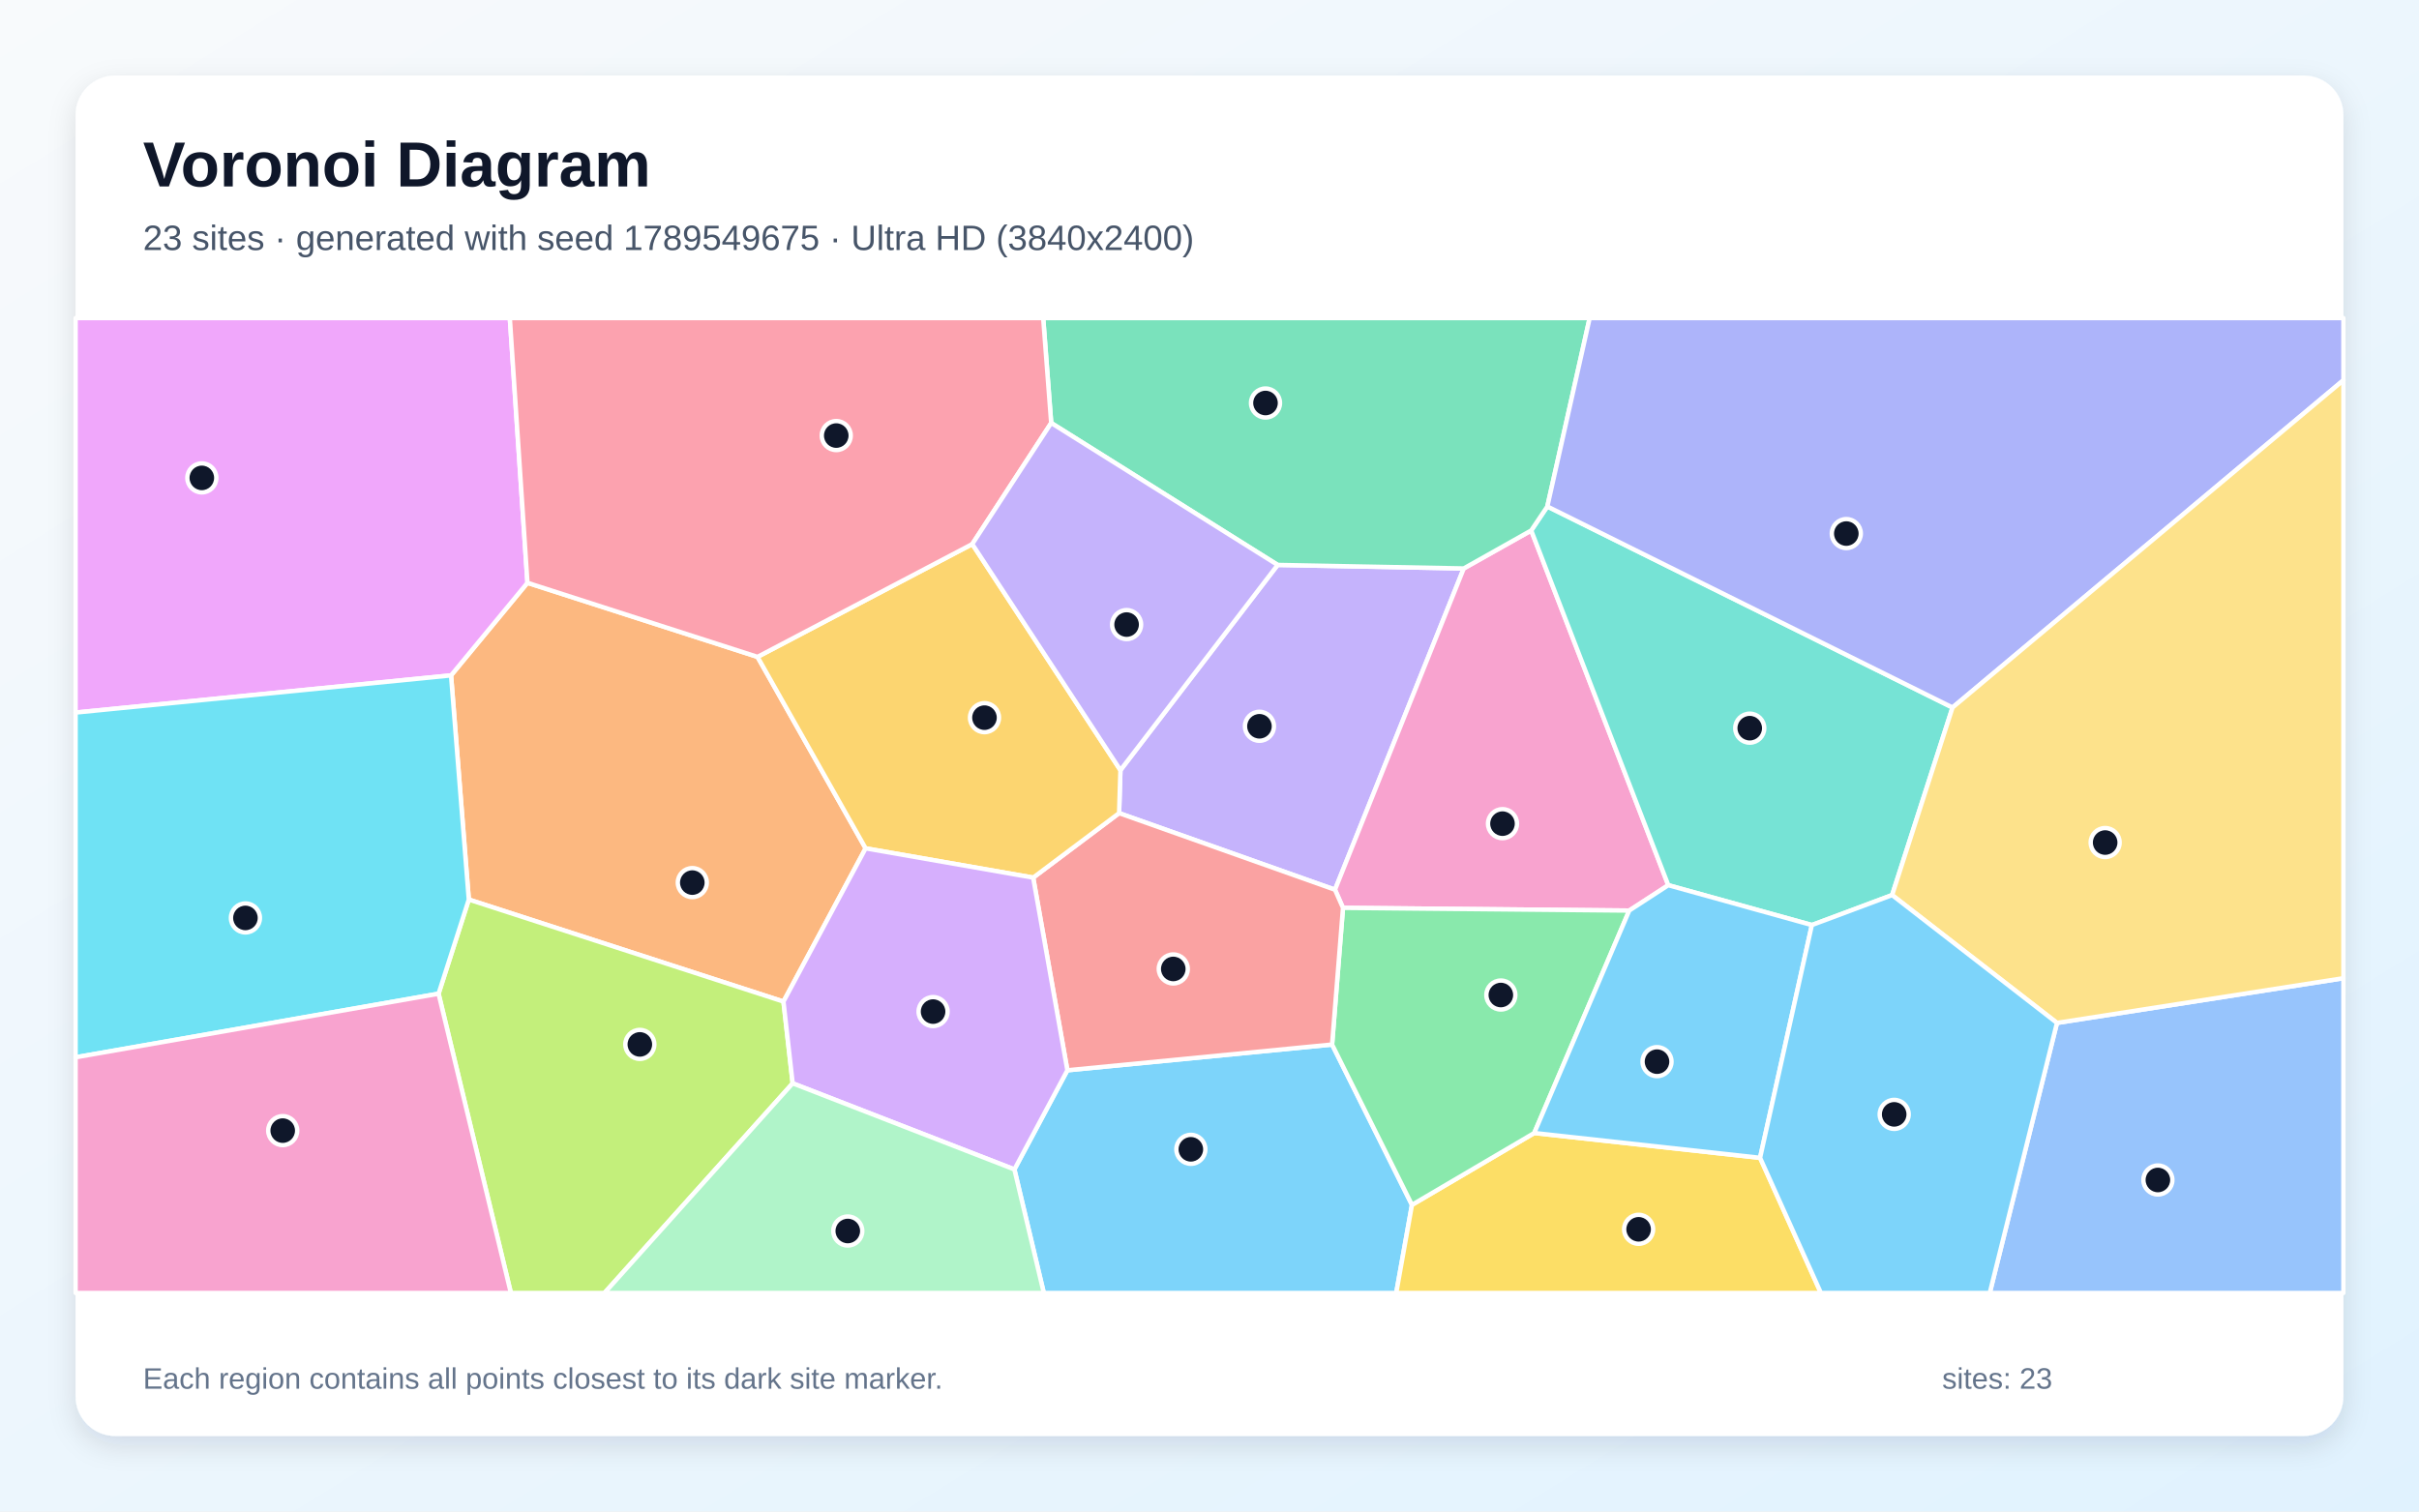
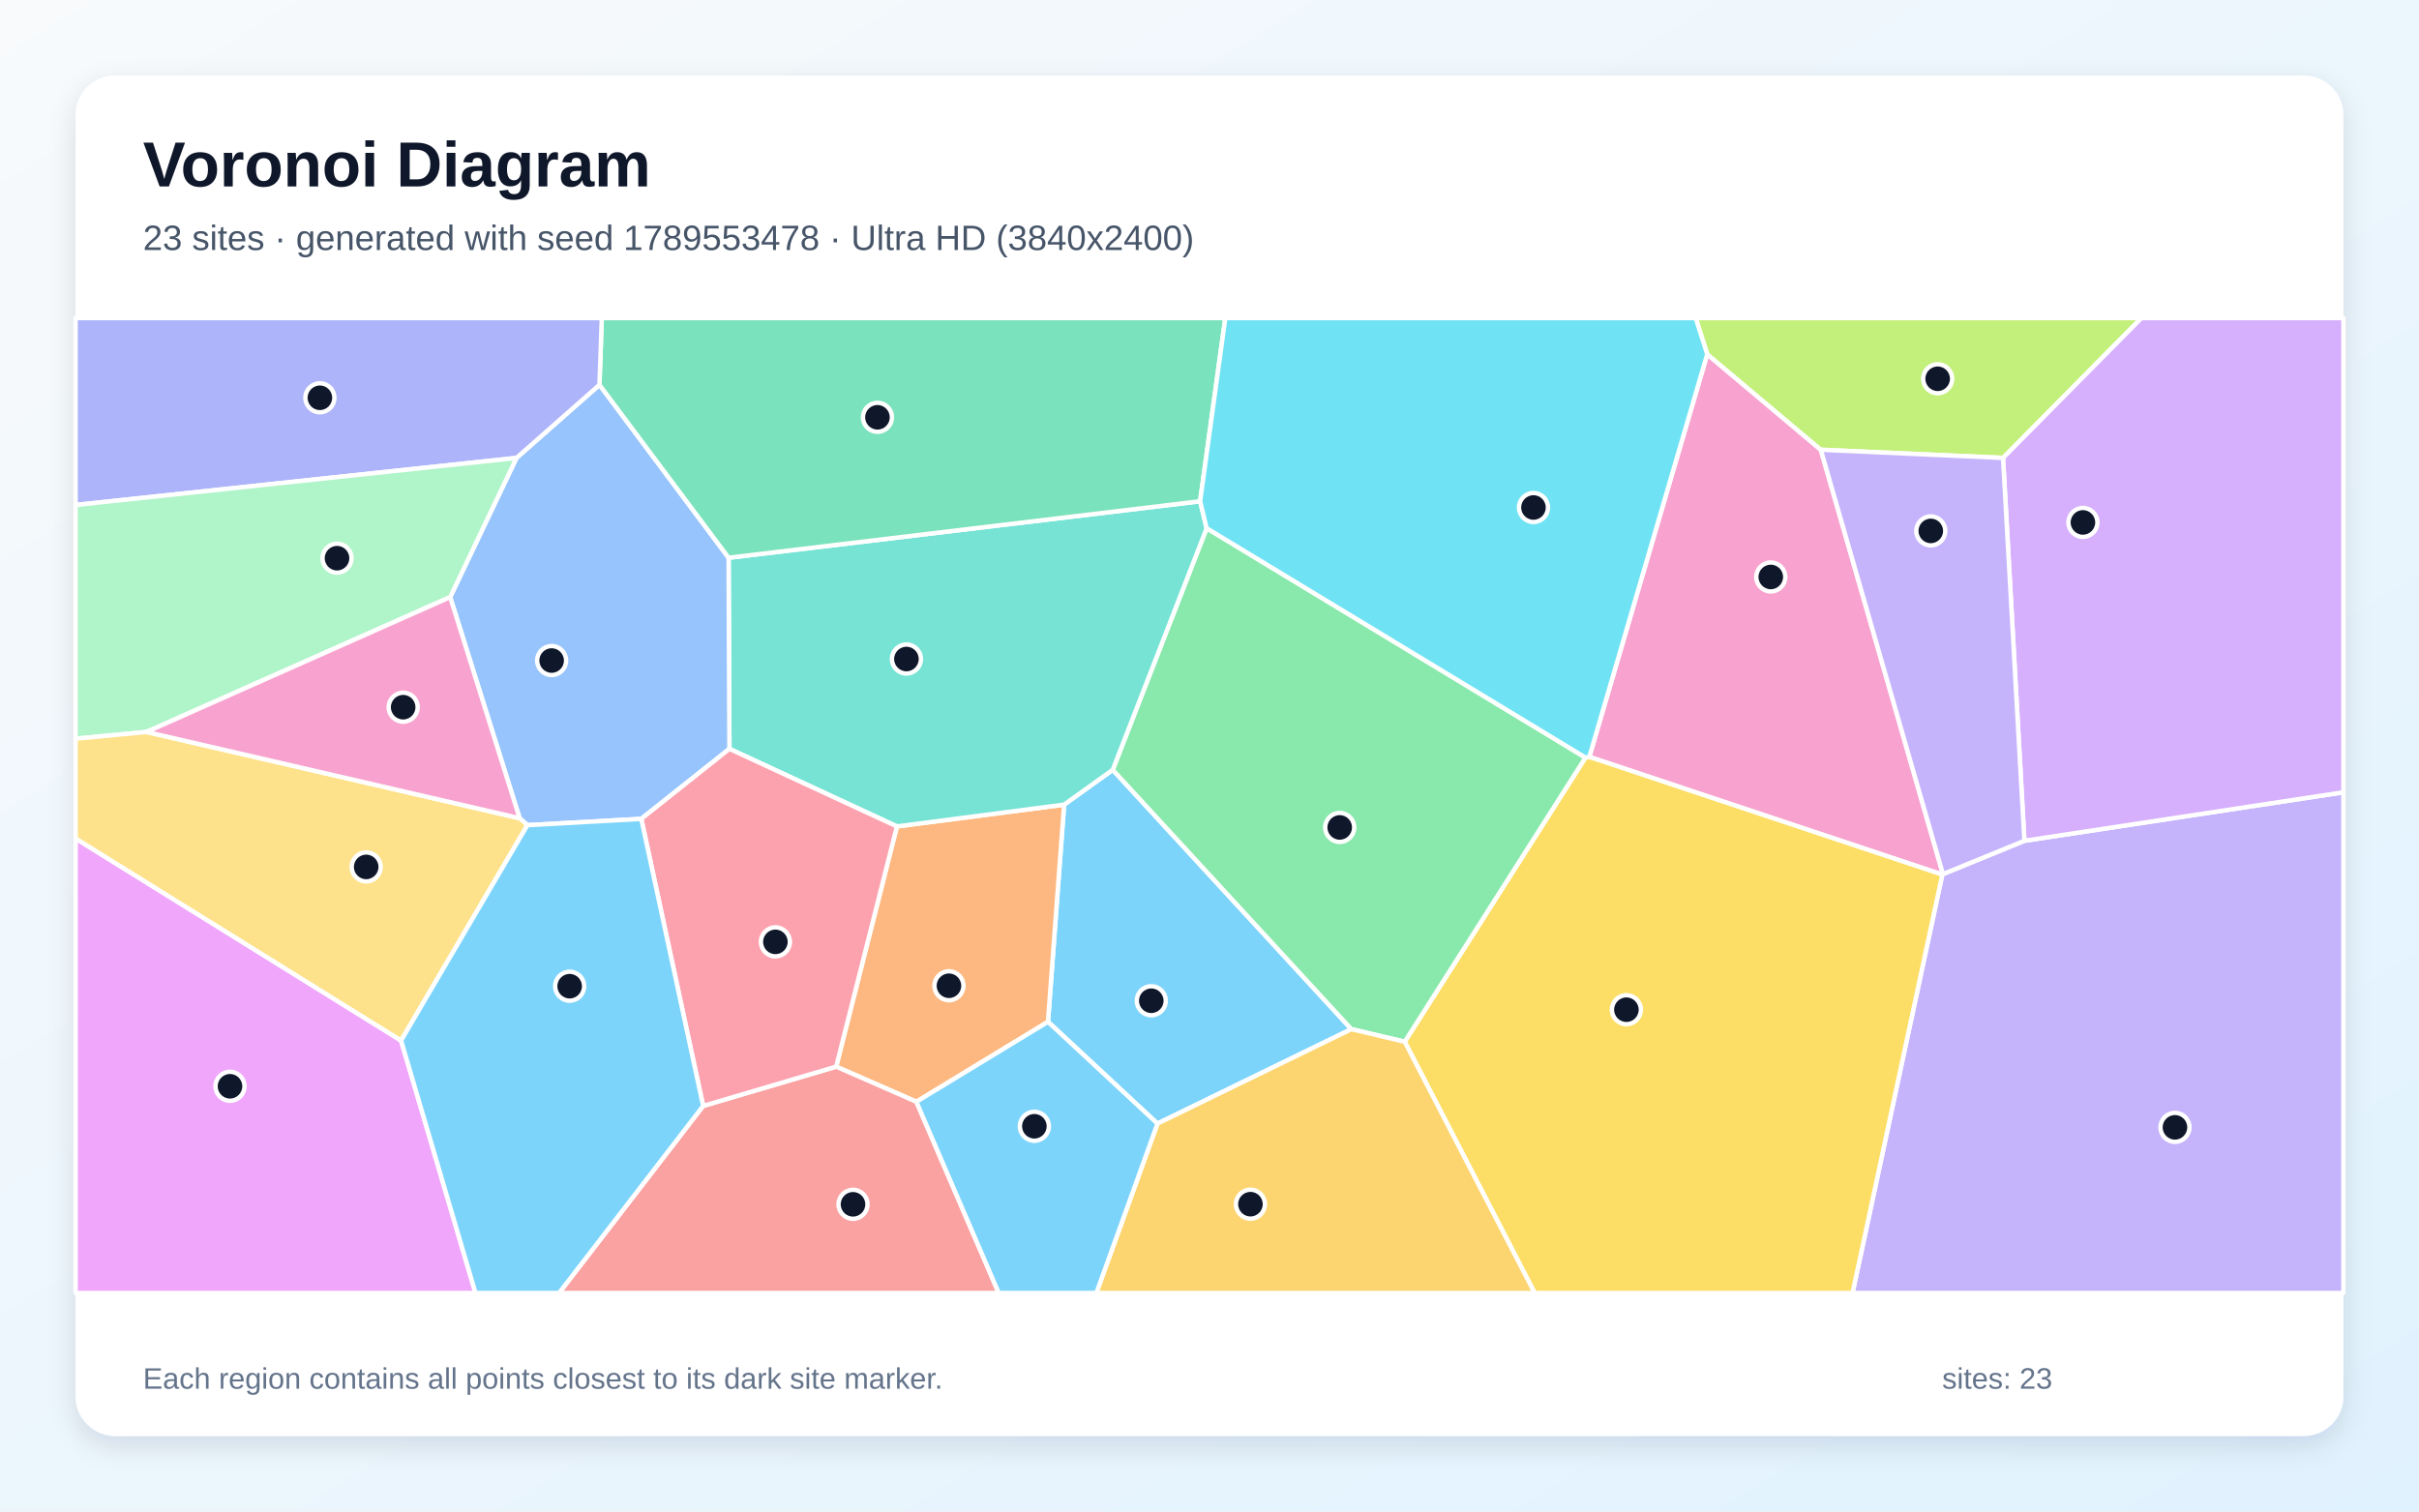
<svg xmlns="http://www.w3.org/2000/svg" width="3840" height="2400" viewBox="0 0 3840 2400" role="img" aria-labelledby="title description">
  <defs>
    <linearGradient id="background" x1="0" y1="0" x2="1" y2="1">
      <stop stop-color="#F8FAFC" />
      <stop offset="1" stop-color="#E0F2FE" />
    </linearGradient>
    <filter id="shadow" x="-5%" y="-5%" width="110%" height="110%">
      <feDropShadow dx="0" dy="15" stdDeviation="22" flood-color="#0F172A" flood-opacity=".12" />
    </filter>
  </defs>
  <rect width="3840" height="2400" fill="url(#background)" />
  <rect x="120" y="120" width="3600" height="2160" rx="63" fill="#FFFFFF" filter="url(#shadow)" />
  <g font-family="Arial, sans-serif">
    <text x="227" y="296" font-size="101" font-weight="700" fill="#0F172A">Voronoi Diagram</text>
-     <text x="227" y="397" font-size="56" fill="#475569">23 sites · generated with seed 1789549675 · Ultra HD (3840x2400)</text>
+     <text x="227" y="397" font-size="56" fill="#475569">23 sites · generated with seed 1789553478 · Ultra HD (3840x2400)</text>
  </g>
  <g stroke="#FFFFFF" stroke-width="7" stroke-linejoin="round">
-     <polygon points="1610.3,1856.8 1694.4,1699.4 2114.6,1658.5 2241.4,1913.1 2216.4,2053.0 1657.0,2053.0" fill="#38BDF8" fill-opacity="0.65" />
-     <polygon points="1778.6,1222.9 2028.2,897.0 2323.6,902.6 2119.2,1412.7 1776.5,1291.1" fill="#A78BFA" fill-opacity="0.65" />
-     <polygon points="2430.7,842.3 2648.3,1405.5 2586.3,1445.8 2131.9,1441.5 2119.2,1412.7 2323.6,902.6" fill="#F472B6" fill-opacity="0.65" />
-     <polygon points="1243.7,1590.3 744.2,1428.3 716.0,1072.4 837.3,925.4 1202.5,1043.0 1374.1,1347.0" fill="#FB923C" fill-opacity="0.65" />
-     <polygon points="2241.4,1913.1 2435.5,1799.0 2794.0,1838.4 2890.6,2053.0 2216.4,2053.0" fill="#FACC15" fill-opacity="0.65" />
-     <polygon points="2435.5,1799.0 2241.4,1913.1 2114.6,1658.5 2131.9,1441.5 2586.3,1445.8" fill="#4ADE80" fill-opacity="0.65" />
-     <polygon points="3099.5,1123.4 3003.6,1421.2 2876.2,1468.8 2648.3,1405.5 2430.7,842.3 2456.3,804.2" fill="#2DD4BF" fill-opacity="0.65" />
-     <polygon points="3265.3,1624.2 3720.0,1553.2 3720.0,2053.0 3158.6,2053.0" fill="#60A5FA" fill-opacity="0.65" />
-     <polygon points="837.3,925.4 716.0,1072.4 120.0,1131.4 120.0,505.0 809.3,505.0" fill="#E879F9" fill-opacity="0.65" />
-     <polygon points="2456.3,804.2 2430.7,842.3 2323.6,902.6 2028.2,897.0 1668.7,671.6 1656.0,505.0 2523.5,505.0" fill="#34D399" fill-opacity="0.65" />
-     <polygon points="1640.1,1393.5 1776.5,1291.1 2119.2,1412.7 2131.9,1441.5 2114.6,1658.5 1694.4,1699.4" fill="#F87171" fill-opacity="0.65" />
-     <polygon points="3099.5,1123.4 2456.3,804.2 2523.5,505.0 3720.0,505.0 3720.0,603.7" fill="#818CF8" fill-opacity="0.65" />
-     <polygon points="1640.1,1393.5 1374.1,1347.0 1202.5,1043.0 1543.4,863.9 1778.6,1222.9 1776.5,1291.1" fill="#FBBF24" fill-opacity="0.65" />
-     <polygon points="696.2,1577.8 744.2,1428.3 1243.7,1590.3 1258.3,1720.1 959.5,2053.0 811.0,2053.0" fill="#A3E635" fill-opacity="0.65" />
-     <polygon points="1258.3,1720.1 1243.7,1590.3 1374.1,1347.0 1640.1,1393.5 1694.4,1699.4 1610.3,1856.8" fill="#C084FC" fill-opacity="0.65" />
-     <polygon points="1668.7,671.6 1543.4,863.9 1202.5,1043.0 837.3,925.4 809.3,505.0 1656.0,505.0" fill="#FB7185" fill-opacity="0.65" />
-     <polygon points="120.0,1678.8 120.0,1131.4 716.0,1072.4 744.2,1428.3 696.2,1577.8" fill="#22D3EE" fill-opacity="0.65" />
-     <polygon points="1258.3,1720.1 1610.3,1856.8 1657.0,2053.0 959.5,2053.0" fill="#86EFAC" fill-opacity="0.65" />
-     <polygon points="3265.3,1624.2 3003.6,1421.2 3099.5,1123.4 3720.0,603.7 3720.0,1553.2" fill="#FCD34D" fill-opacity="0.65" />
-     <polygon points="2794.0,1838.4 2435.5,1799.0 2586.3,1445.8 2648.3,1405.5 2876.2,1468.8" fill="#38BDF8" fill-opacity="0.65" />
-     <polygon points="2794.0,1838.4 2876.2,1468.8 3003.6,1421.2 3265.3,1624.2 3158.6,2053.0 2890.6,2053.0" fill="#38BDF8" fill-opacity="0.65" />
-     <polygon points="1668.7,671.6 2028.2,897.0 1778.6,1222.9 1543.4,863.9" fill="#A78BFA" fill-opacity="0.65" />
-     <polygon points="120.0,1678.8 696.2,1577.8 811.0,2053.0 120.0,2053.0" fill="#F472B6" fill-opacity="0.65" />
+     <polygon points="1837.4,1784.1 1663.6,1622.4 1689.2,1277.6 1766.4,1222.3 2145.2,1634.1" fill="#38BDF8" fill-opacity="0.65" />
+     <polygon points="3083.3,1388.7 3084.3,1387.9 3213.6,1335.0 3720.0,1258.0 3720.0,2053.0 2940.8,2053.0" fill="#A78BFA" fill-opacity="0.65" />
+     <polygon points="2710.1,562.4 2890.4,714.1 3084.3,1387.9 3083.3,1388.7 2522.9,1201.8" fill="#F472B6" fill-opacity="0.65" />
+     <polygon points="1454.7,1749.4 1327.4,1693.6 1423.8,1312.2 1689.2,1277.6 1663.6,1622.4" fill="#FB923C" fill-opacity="0.65" />
+     <polygon points="2229.9,1654.1 2516.8,1202.9 2522.9,1201.8 3083.3,1388.7 2940.8,2053.0 2436.2,2053.0" fill="#FACC15" fill-opacity="0.65" />
+     <polygon points="2516.8,1202.9 2229.9,1654.1 2145.2,1634.1 1766.4,1222.3 1915.5,838.7" fill="#4ADE80" fill-opacity="0.65" />
+     <polygon points="1423.8,1312.2 1157.9,1189.0 1156.6,885.6 1905.1,795.9 1915.5,838.7 1766.4,1222.3 1689.2,1277.6" fill="#2DD4BF" fill-opacity="0.65" />
+     <polygon points="1018.0,1300.2 837.2,1310.2 824.9,1299.2 714.6,948.1 819.9,727.1 951.6,611.0 1156.6,885.6 1157.9,1189.0" fill="#60A5FA" fill-opacity="0.65" />
+     <polygon points="120.0,1331.3 636.7,1652.2 754.8,2053.0 120.0,2053.0" fill="#E879F9" fill-opacity="0.65" />
+     <polygon points="1905.1,795.9 1156.6,885.6 951.6,611.0 955.3,505.0 1945.1,505.0" fill="#34D399" fill-opacity="0.65" />
+     <polygon points="1116.2,1756.0 1327.4,1693.6 1454.7,1749.4 1585.4,2053.0 887.5,2053.0" fill="#F87171" fill-opacity="0.65" />
+     <polygon points="951.6,611.0 819.9,727.1 120.0,801.8 120.0,505.0 955.3,505.0" fill="#818CF8" fill-opacity="0.65" />
+     <polygon points="1837.4,1784.1 2145.2,1634.1 2229.9,1654.1 2436.2,2053.0 1740.4,2053.0" fill="#FBBF24" fill-opacity="0.65" />
+     <polygon points="3179.7,727.1 2890.4,714.1 2710.1,562.4 2691.8,505.0 3399.4,505.0" fill="#A3E635" fill-opacity="0.65" />
+     <polygon points="3213.6,1335.0 3179.7,727.1 3399.4,505.0 3720.0,505.0 3720.0,1258.0" fill="#C084FC" fill-opacity="0.65" />
+     <polygon points="1116.2,1756.0 1018.0,1300.2 1157.9,1189.0 1423.8,1312.2 1327.4,1693.6" fill="#FB7185" fill-opacity="0.65" />
+     <polygon points="2710.1,562.4 2522.9,1201.8 2516.8,1202.9 1915.5,838.7 1905.1,795.9 1945.1,505.0 2691.8,505.0" fill="#22D3EE" fill-opacity="0.65" />
+     <polygon points="232.6,1162.2 120.0,1172.9 120.0,801.8 819.9,727.1 714.6,948.1" fill="#86EFAC" fill-opacity="0.65" />
+     <polygon points="636.7,1652.2 120.0,1331.3 120.0,1172.9 232.6,1162.2 824.9,1299.2 837.2,1310.2" fill="#FCD34D" fill-opacity="0.65" />
+     <polygon points="1454.7,1749.4 1663.6,1622.4 1837.4,1784.1 1740.4,2053.0 1585.4,2053.0" fill="#38BDF8" fill-opacity="0.65" />
+     <polygon points="636.7,1652.2 837.2,1310.2 1018.0,1300.2 1116.2,1756.0 887.5,2053.0 754.8,2053.0" fill="#38BDF8" fill-opacity="0.65" />
+     <polygon points="3213.6,1335.0 3084.3,1387.9 2890.4,714.1 3179.7,727.1" fill="#A78BFA" fill-opacity="0.65" />
+     <polygon points="232.6,1162.2 714.6,948.1 824.9,1299.2" fill="#F472B6" fill-opacity="0.65" />
  </g>
  <g>
-     <circle cx="1890.4" cy="1824.9" r="23" fill="#0F172A" stroke="#FFFFFF" stroke-width="7" />
-     <circle cx="1999.3" cy="1153.2" r="23" fill="#0F172A" stroke="#FFFFFF" stroke-width="7" />
-     <circle cx="2385.1" cy="1307.8" r="23" fill="#0F172A" stroke="#FFFFFF" stroke-width="7" />
-     <circle cx="1099.0" cy="1401.4" r="23" fill="#0F172A" stroke="#FFFFFF" stroke-width="7" />
-     <circle cx="2601.2" cy="1951.9" r="23" fill="#0F172A" stroke="#FFFFFF" stroke-width="7" />
-     <circle cx="2382.5" cy="1579.9" r="23" fill="#0F172A" stroke="#FFFFFF" stroke-width="7" />
-     <circle cx="2777.6" cy="1156.2" r="23" fill="#0F172A" stroke="#FFFFFF" stroke-width="7" />
-     <circle cx="3425.5" cy="1873.6" r="23" fill="#0F172A" stroke="#FFFFFF" stroke-width="7" />
-     <circle cx="320.4" cy="758.8" r="23" fill="#0F172A" stroke="#FFFFFF" stroke-width="7" />
-     <circle cx="2008.9" cy="639.9" r="23" fill="#0F172A" stroke="#FFFFFF" stroke-width="7" />
-     <circle cx="1862.5" cy="1538.5" r="23" fill="#0F172A" stroke="#FFFFFF" stroke-width="7" />
-     <circle cx="2930.9" cy="847.2" r="23" fill="#0F172A" stroke="#FFFFFF" stroke-width="7" />
-     <circle cx="1562.8" cy="1139.5" r="23" fill="#0F172A" stroke="#FFFFFF" stroke-width="7" />
-     <circle cx="1015.7" cy="1658.3" r="23" fill="#0F172A" stroke="#FFFFFF" stroke-width="7" />
-     <circle cx="1481.2" cy="1606.2" r="23" fill="#0F172A" stroke="#FFFFFF" stroke-width="7" />
-     <circle cx="1327.5" cy="691.6" r="23" fill="#0F172A" stroke="#FFFFFF" stroke-width="7" />
-     <circle cx="389.6" cy="1457.5" r="23" fill="#0F172A" stroke="#FFFFFF" stroke-width="7" />
-     <circle cx="1345.8" cy="1954.6" r="23" fill="#0F172A" stroke="#FFFFFF" stroke-width="7" />
-     <circle cx="3341.8" cy="1337.8" r="23" fill="#0F172A" stroke="#FFFFFF" stroke-width="7" />
-     <circle cx="2630.4" cy="1685.7" r="23" fill="#0F172A" stroke="#FFFFFF" stroke-width="7" />
-     <circle cx="3006.9" cy="1769.4" r="23" fill="#0F172A" stroke="#FFFFFF" stroke-width="7" />
-     <circle cx="1788.4" cy="991.7" r="23" fill="#0F172A" stroke="#FFFFFF" stroke-width="7" />
-     <circle cx="448.8" cy="1795.2" r="23" fill="#0F172A" stroke="#FFFFFF" stroke-width="7" />
+     <circle cx="1827.6" cy="1589.0" r="23" fill="#0F172A" stroke="#FFFFFF" stroke-width="7" />
+     <circle cx="3452.6" cy="1790.0" r="23" fill="#0F172A" stroke="#FFFFFF" stroke-width="7" />
+     <circle cx="2811.0" cy="916.1" r="23" fill="#0F172A" stroke="#FFFFFF" stroke-width="7" />
+     <circle cx="1506.4" cy="1565.2" r="23" fill="#0F172A" stroke="#FFFFFF" stroke-width="7" />
+     <circle cx="2581.8" cy="1603.2" r="23" fill="#0F172A" stroke="#FFFFFF" stroke-width="7" />
+     <circle cx="2126.7" cy="1313.8" r="23" fill="#0F172A" stroke="#FFFFFF" stroke-width="7" />
+     <circle cx="1438.9" cy="1046.4" r="23" fill="#0F172A" stroke="#FFFFFF" stroke-width="7" />
+     <circle cx="875.7" cy="1048.8" r="23" fill="#0F172A" stroke="#FFFFFF" stroke-width="7" />
+     <circle cx="365.1" cy="1724.8" r="23" fill="#0F172A" stroke="#FFFFFF" stroke-width="7" />
+     <circle cx="1392.9" cy="662.6" r="23" fill="#0F172A" stroke="#FFFFFF" stroke-width="7" />
+     <circle cx="1354.1" cy="1912.2" r="23" fill="#0F172A" stroke="#FFFFFF" stroke-width="7" />
+     <circle cx="507.8" cy="631.6" r="23" fill="#0F172A" stroke="#FFFFFF" stroke-width="7" />
+     <circle cx="1985.0" cy="1912.0" r="23" fill="#0F172A" stroke="#FFFFFF" stroke-width="7" />
+     <circle cx="3075.9" cy="601.4" r="23" fill="#0F172A" stroke="#FFFFFF" stroke-width="7" />
+     <circle cx="3306.5" cy="829.5" r="23" fill="#0F172A" stroke="#FFFFFF" stroke-width="7" />
+     <circle cx="1230.9" cy="1495.5" r="23" fill="#0F172A" stroke="#FFFFFF" stroke-width="7" />
+     <circle cx="2434.3" cy="805.8" r="23" fill="#0F172A" stroke="#FFFFFF" stroke-width="7" />
+     <circle cx="535.0" cy="886.3" r="23" fill="#0F172A" stroke="#FFFFFF" stroke-width="7" />
+     <circle cx="581.3" cy="1376.5" r="23" fill="#0F172A" stroke="#FFFFFF" stroke-width="7" />
+     <circle cx="1642.0" cy="1788.3" r="23" fill="#0F172A" stroke="#FFFFFF" stroke-width="7" />
+     <circle cx="904.3" cy="1565.9" r="23" fill="#0F172A" stroke="#FFFFFF" stroke-width="7" />
+     <circle cx="3065.0" cy="843.0" r="23" fill="#0F172A" stroke="#FFFFFF" stroke-width="7" />
+     <circle cx="640.0" cy="1122.9" r="23" fill="#0F172A" stroke="#FFFFFF" stroke-width="7" />
  </g>
  <g font-family="Arial, sans-serif" font-size="47" fill="#64748B">
    <text x="227" y="2205">Each region contains all points closest to its dark site marker.</text>
    <text x="3083" y="2205">sites: 23</text>
  </g>
</svg>
